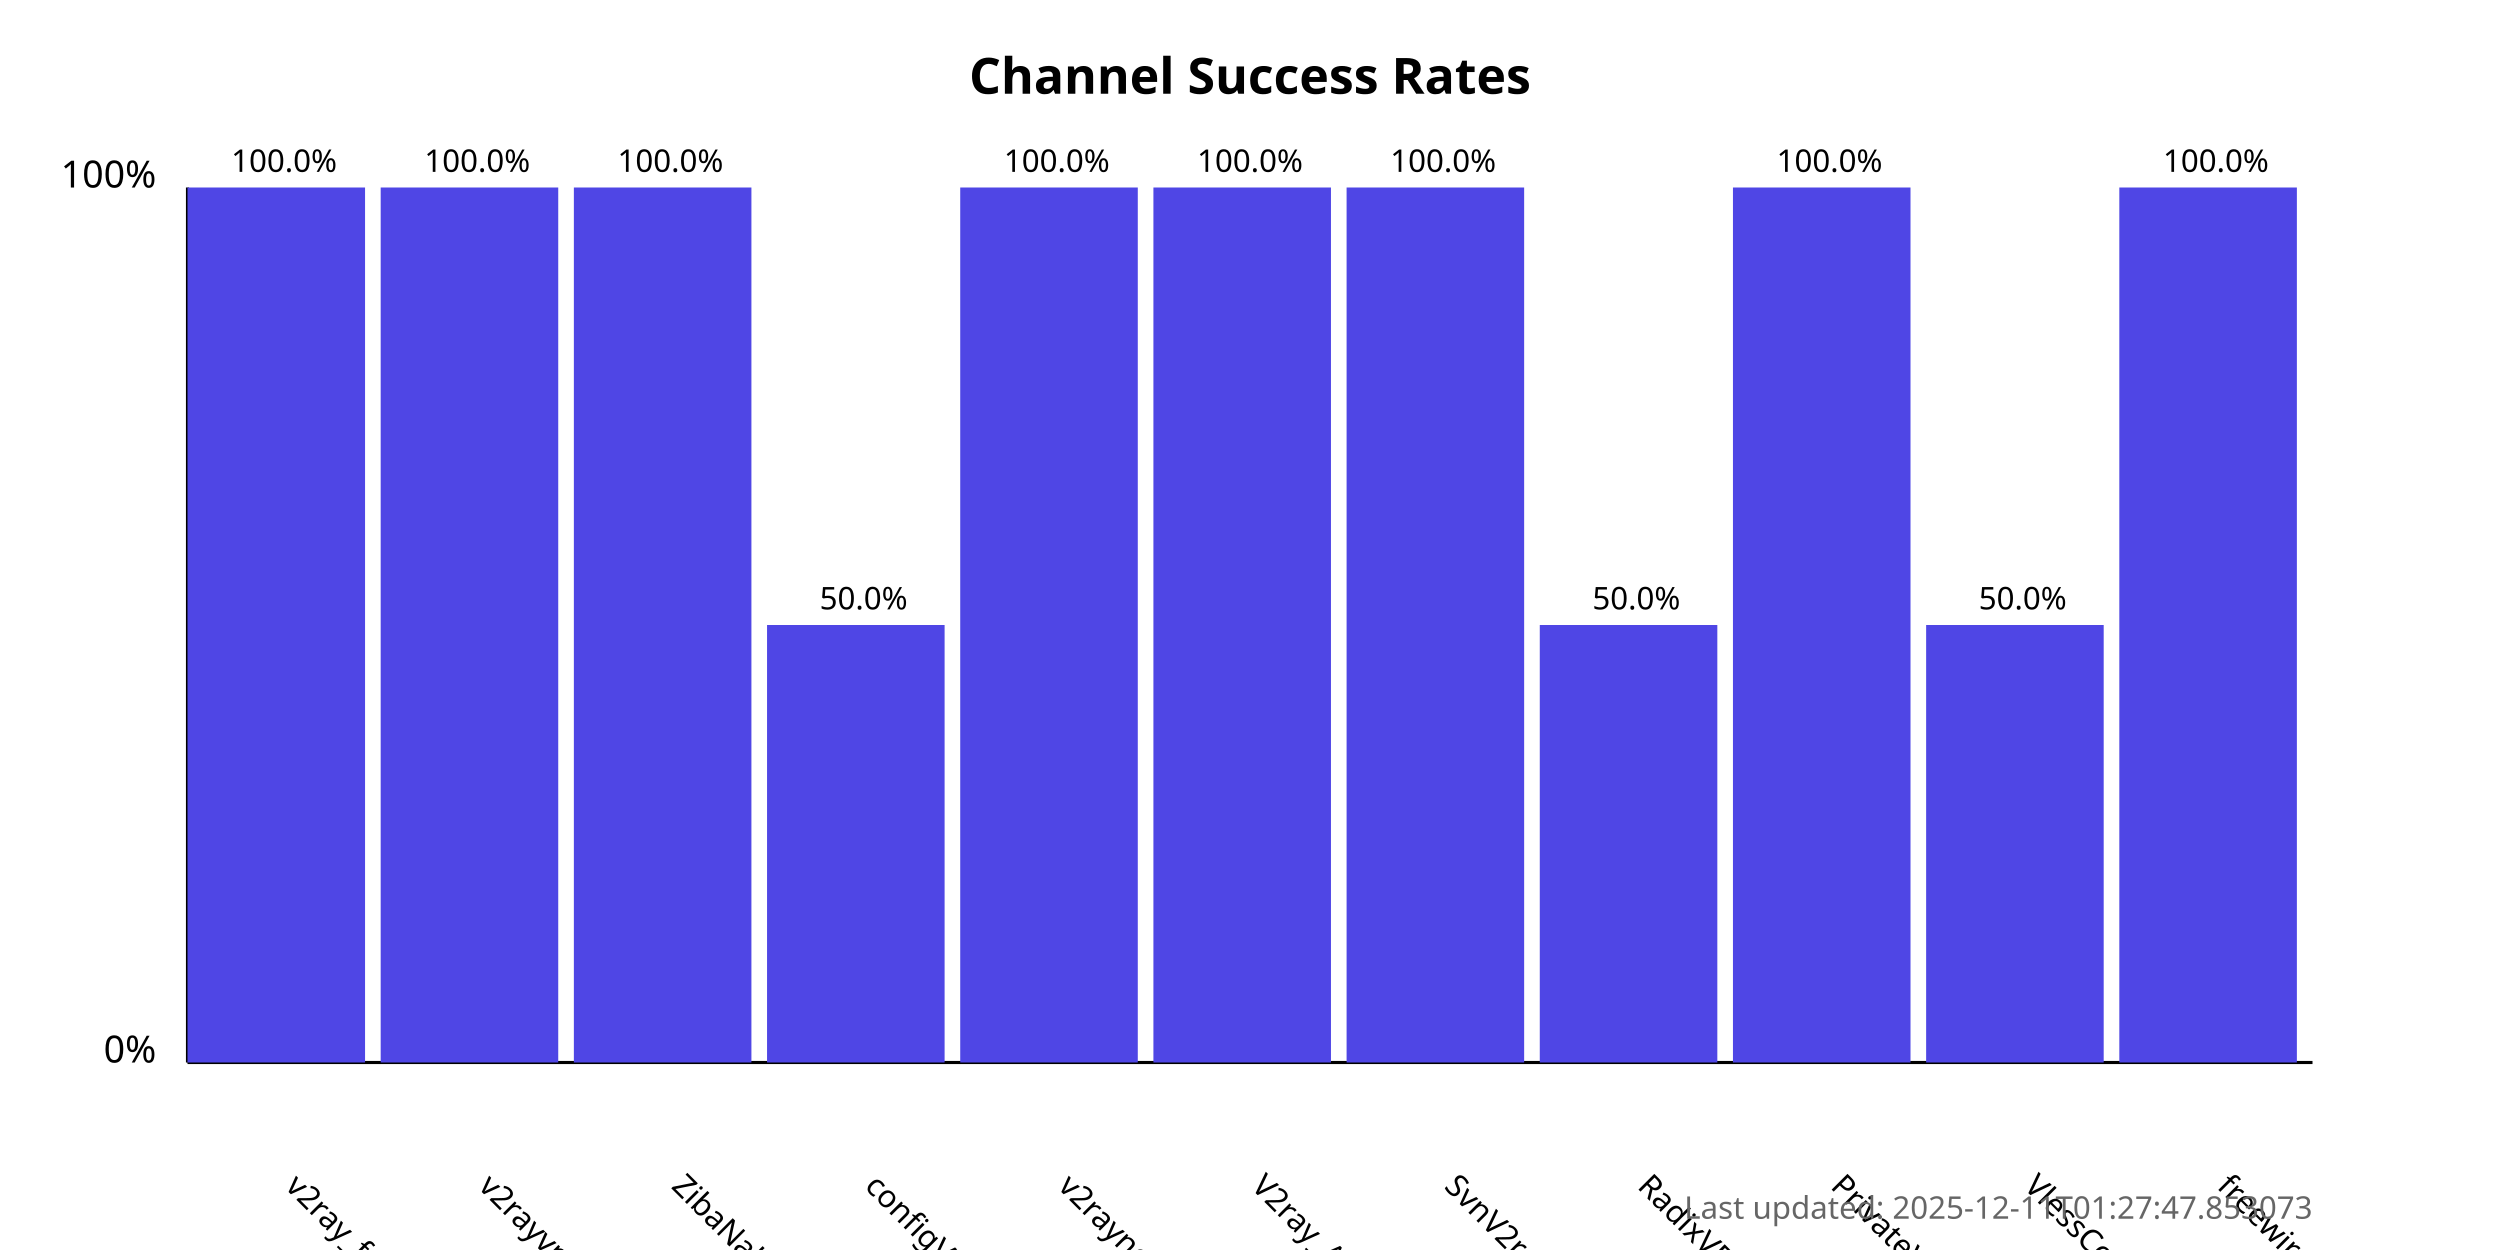
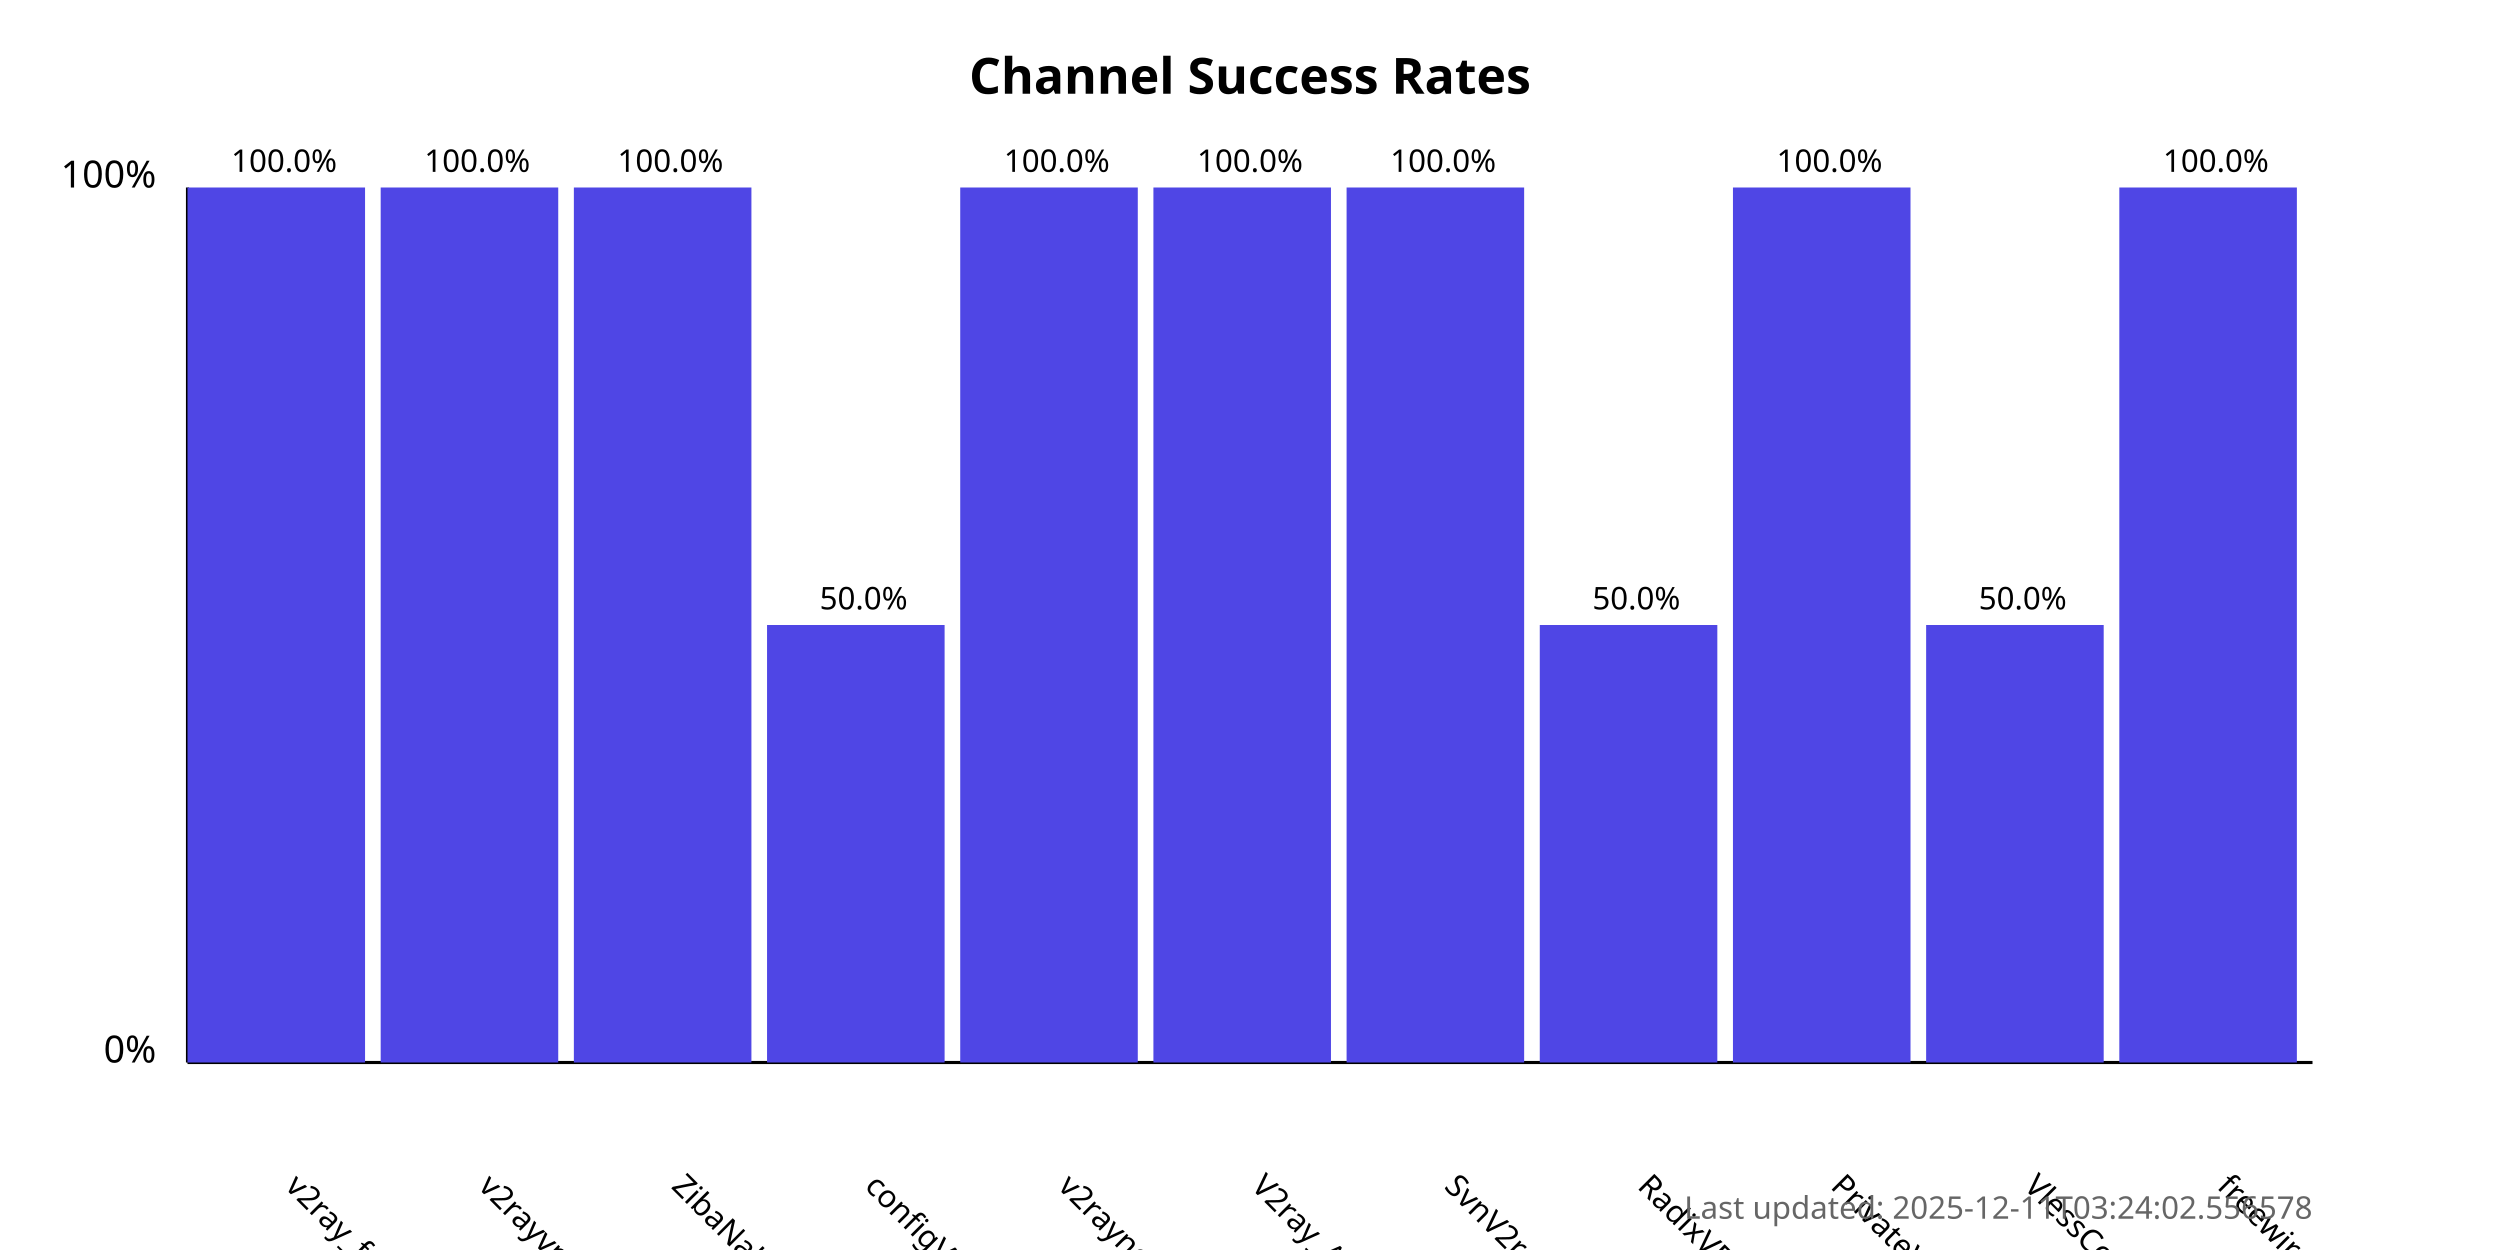
<svg xmlns="http://www.w3.org/2000/svg" width="800" height="400">
  <style>
            .chart-title { font: bold 16px sans-serif; }
            .axis-label { font: 12px sans-serif; }
            .tick-label { font: 10px sans-serif; }
            .bar { fill: #4f46e5; }
            .bar:hover { fill: #6366f1; }
            .timestamp { font: 10px sans-serif; fill: #666; }
        </style>
  <text x="400.0" y="30" text-anchor="middle" class="chart-title">
            Channel Success Rates
        </text>
  <line x1="60" y1="340" x2="60" y2="60" stroke="black" stroke-width="1" />
  <line x1="60" y1="340" x2="740" y2="340" stroke="black" stroke-width="1" />
  <text x="50" y="340" text-anchor="end" class="axis-label">0%</text>
  <text x="50" y="60" text-anchor="end" class="axis-label">100%</text>
  <g>
    <rect x="60" y="60.0" width="56.818" height="280.0" class="bar" />
    <text x="90.909" y="380" transform="rotate(45, 90.90909, 380)" text-anchor="start" class="tick-label">
                v2ray_free_conf
            </text>
    <text x="90.909" y="55.0" text-anchor="middle" class="tick-label">
                100.0%
            </text>
  </g>
  <g>
    <rect x="121.818" y="60.0" width="56.818" height="280.0" class="bar" />
    <text x="152.727" y="380" transform="rotate(45, 152.7273, 380)" text-anchor="start" class="tick-label">
                v2rayvpno
            </text>
    <text x="152.727" y="55.0" text-anchor="middle" class="tick-label">
                100.0%
            </text>
  </g>
  <g>
    <rect x="183.636" y="60.0" width="56.818" height="280.0" class="bar" />
    <text x="214.545" y="380" transform="rotate(45, 214.5455, 380)" text-anchor="start" class="tick-label">
                ZibaNabz
            </text>
    <text x="214.545" y="55.0" text-anchor="middle" class="tick-label">
                100.0%
            </text>
  </g>
  <g>
    <rect x="245.455" y="200.0" width="56.818" height="140.0" class="bar" />
    <text x="276.364" y="380" transform="rotate(45, 276.3636, 380)" text-anchor="start" class="tick-label">
                configV2rayForFree
            </text>
    <text x="276.364" y="195.0" text-anchor="middle" class="tick-label">
                50.0%
            </text>
  </g>
  <g>
    <rect x="307.273" y="60.0" width="56.818" height="280.0" class="bar" />
    <text x="338.182" y="380" transform="rotate(45, 338.1818, 380)" text-anchor="start" class="tick-label">
                v2rayngvpn
            </text>
    <text x="338.182" y="55.0" text-anchor="middle" class="tick-label">
                100.0%
            </text>
  </g>
  <g>
    <rect x="369.091" y="60.0" width="56.818" height="280.0" class="bar" />
    <text x="400.0" y="380" transform="rotate(45, 400.0, 380)" text-anchor="start" class="tick-label">
                V2ray_Alpha
            </text>
    <text x="400.0" y="55.0" text-anchor="middle" class="tick-label">
                100.0%
            </text>
  </g>
  <g>
    <rect x="430.909" y="60.0" width="56.818" height="280.0" class="bar" />
    <text x="461.818" y="380" transform="rotate(45, 461.8182, 380)" text-anchor="start" class="tick-label">
                SvnV2ray
            </text>
    <text x="461.818" y="55.0" text-anchor="middle" class="tick-label">
                100.0%
            </text>
  </g>
  <g>
    <rect x="492.727" y="200.0" width="56.818" height="140.0" class="bar" />
    <text x="523.636" y="380" transform="rotate(45, 523.6364, 380)" text-anchor="start" class="tick-label">
                RadixVPN
            </text>
    <text x="523.636" y="195.0" text-anchor="middle" class="tick-label">
                50.0%
            </text>
  </g>
  <g>
    <rect x="554.545" y="60.0" width="56.818" height="280.0" class="bar" />
    <text x="585.455" y="380" transform="rotate(45, 585.4545, 380)" text-anchor="start" class="tick-label">
                PrivateVPNs
            </text>
    <text x="585.455" y="55.0" text-anchor="middle" class="tick-label">
                100.0%
            </text>
  </g>
  <g>
    <rect x="616.364" y="200.0" width="56.818" height="140.0" class="bar" />
    <text x="647.273" y="380" transform="rotate(45, 647.2727, 380)" text-anchor="start" class="tick-label">
                VlessConfig
            </text>
    <text x="647.273" y="195.0" text-anchor="middle" class="tick-label">
                50.0%
            </text>
  </g>
  <g>
    <rect x="678.182" y="60.0" width="56.818" height="280.0" class="bar" />
    <text x="709.091" y="380" transform="rotate(45, 709.0909, 380)" text-anchor="start" class="tick-label">
                freewireguard
            </text>
    <text x="709.091" y="55.0" text-anchor="middle" class="tick-label">
                100.0%
            </text>
  </g>
  <text x="740" y="390" text-anchor="end" class="timestamp">
-             Last updated: 2025-12-11T01:27:47.853073
+             Last updated: 2025-12-11T03:24:02.556578
        </text>
</svg>
